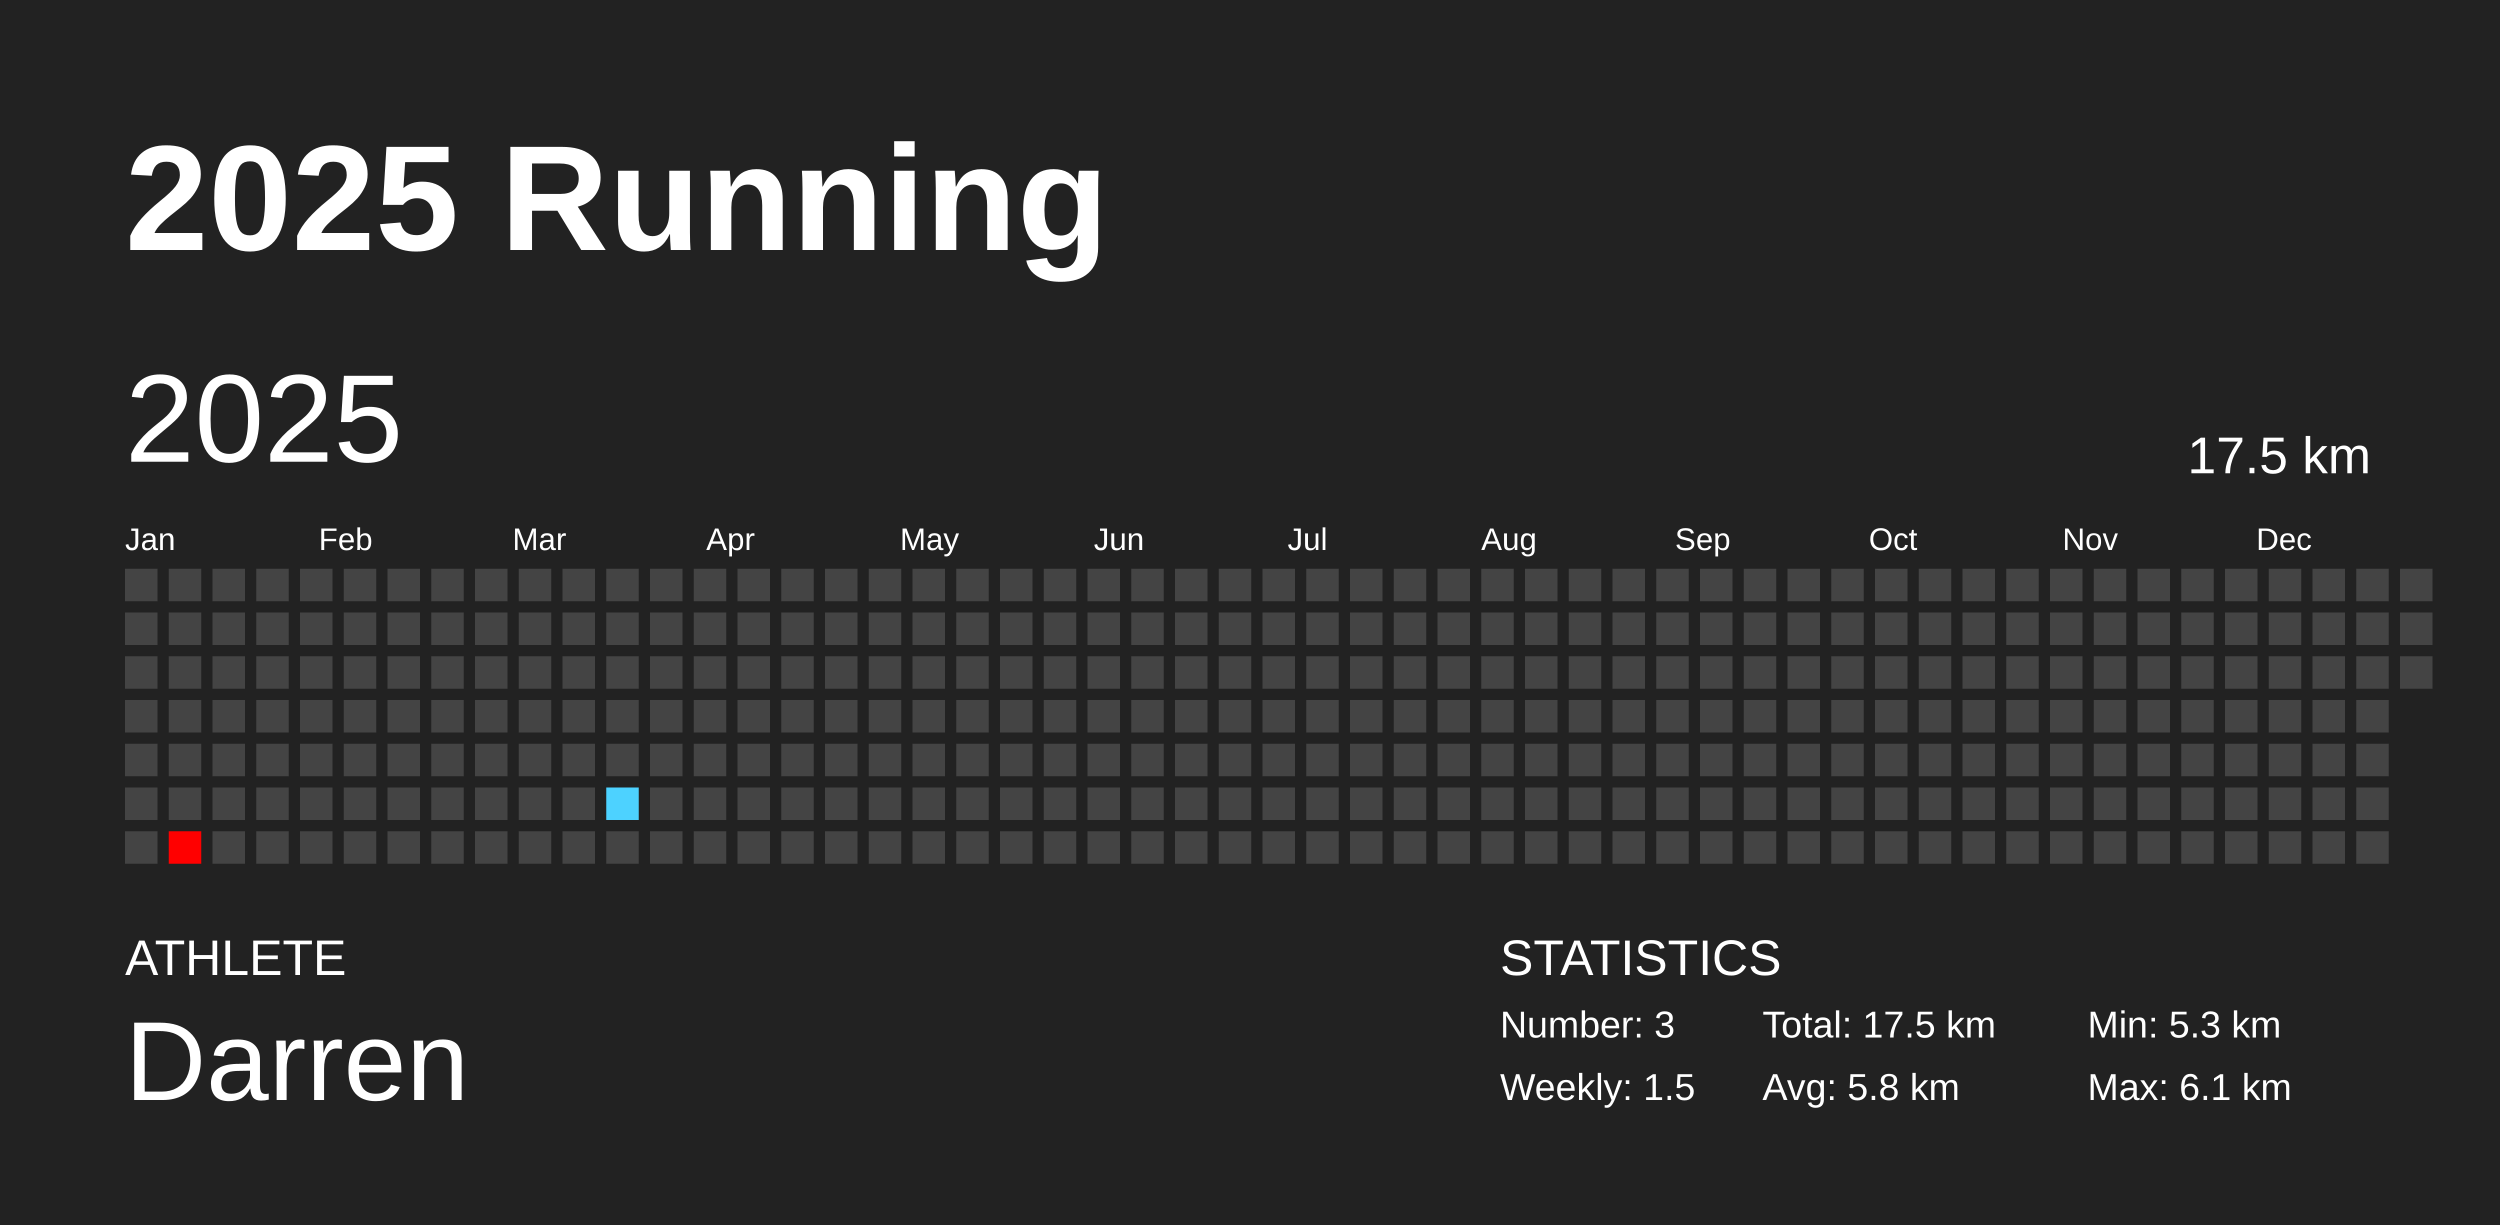
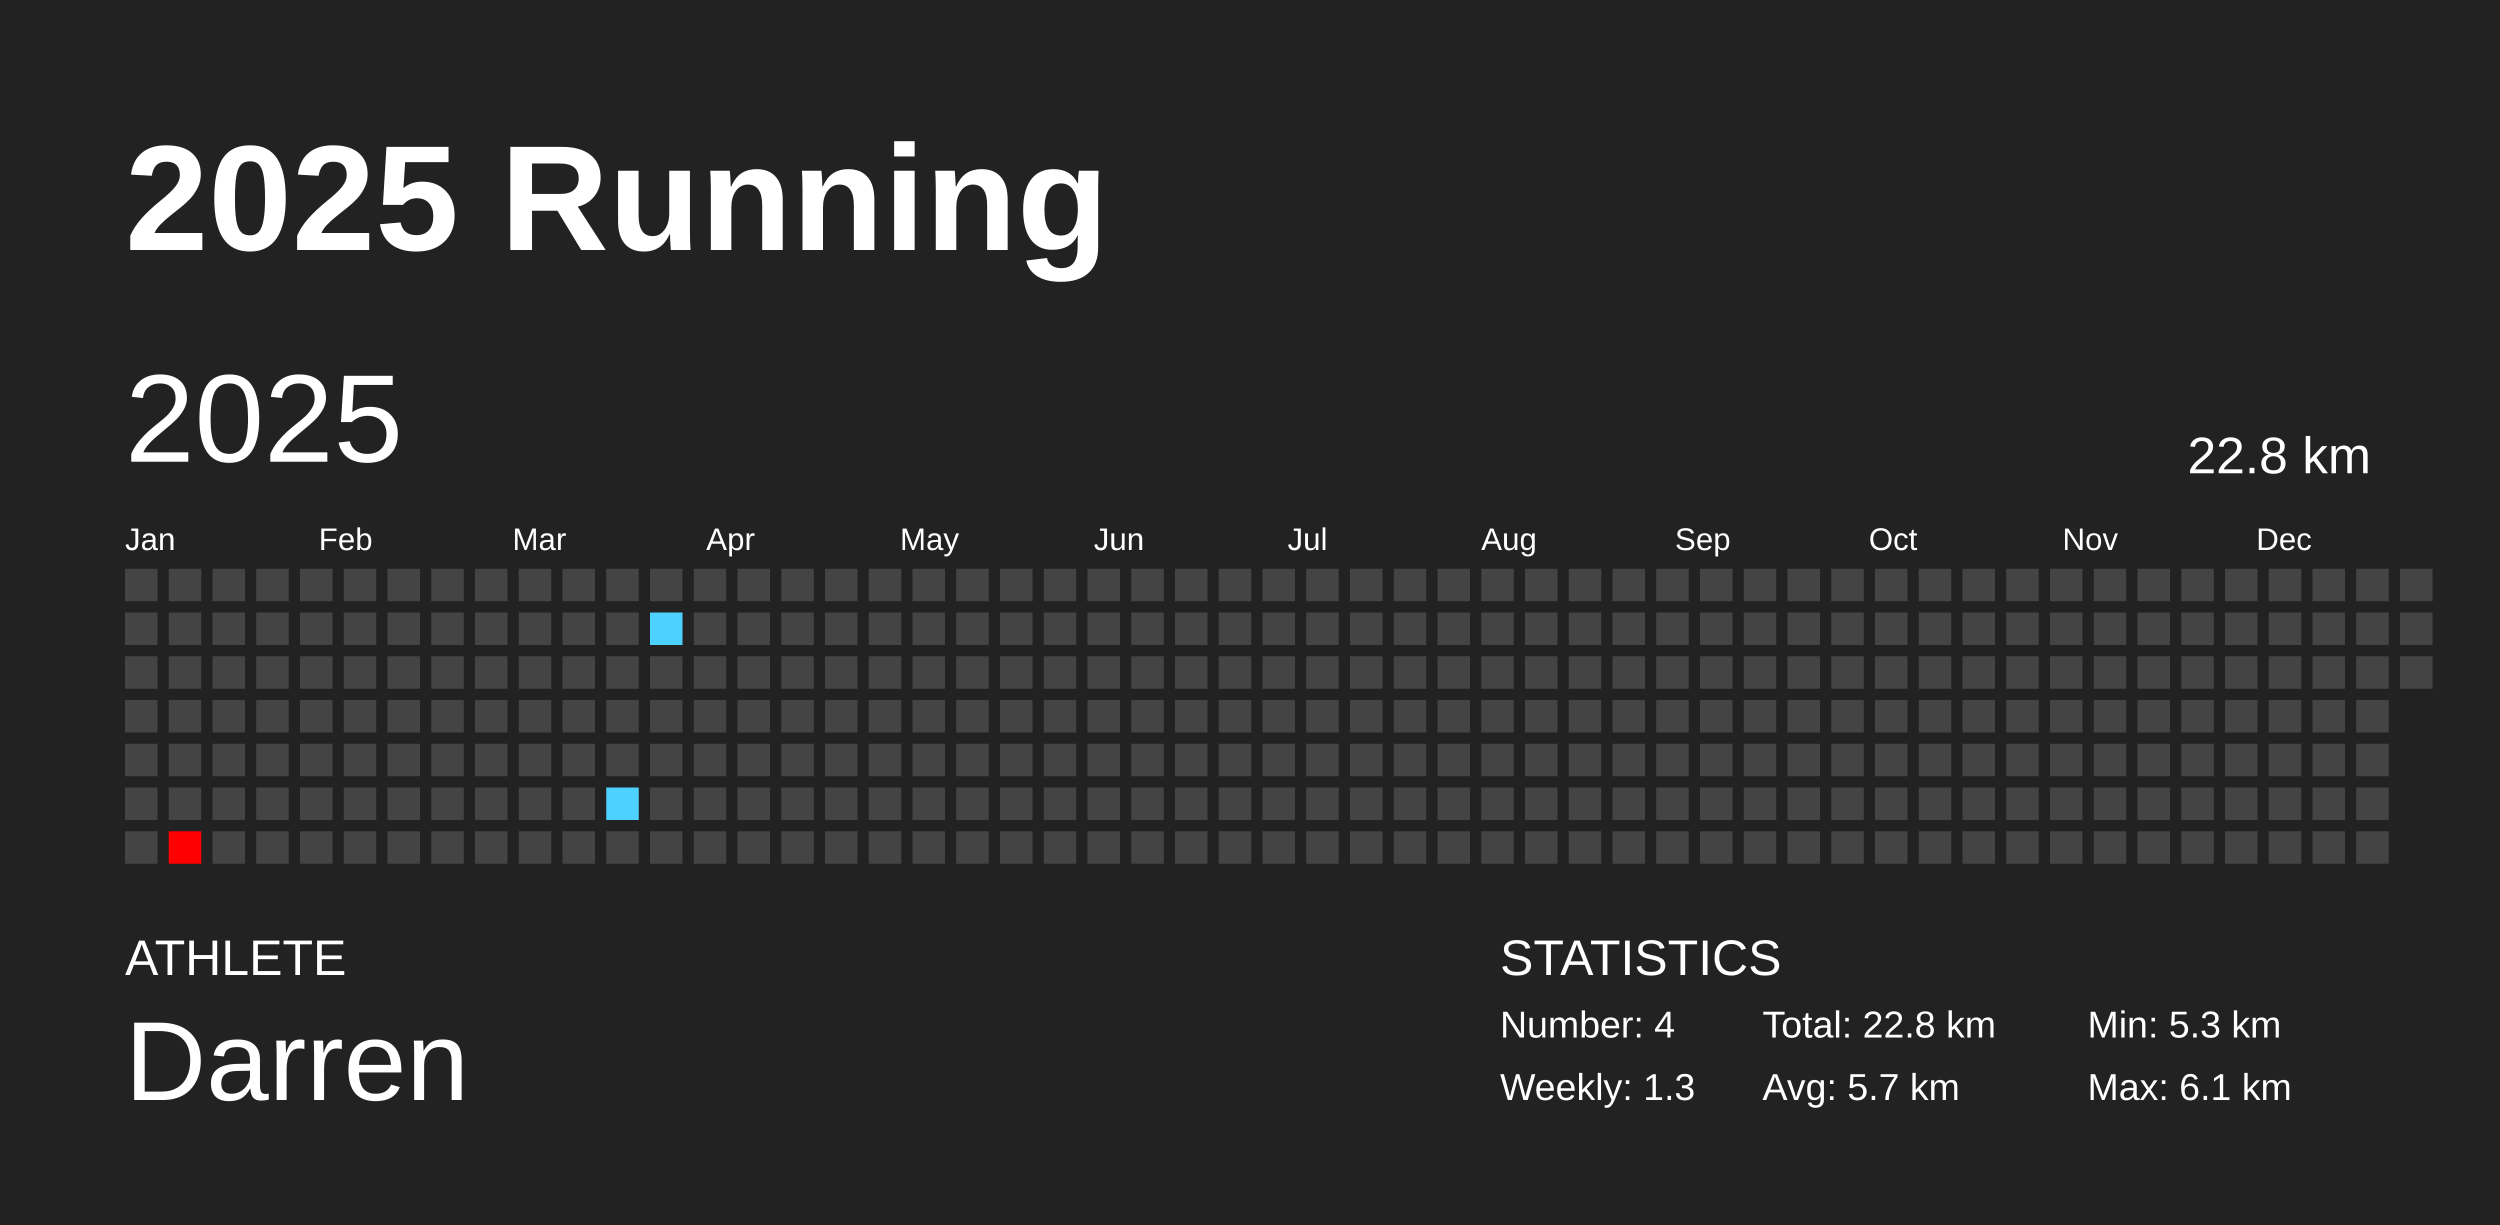
<svg xmlns="http://www.w3.org/2000/svg" baseProfile="full" height="98mm" version="1.1" viewBox="0,0,200,98" width="200mm">
  <defs />
  <rect fill="#222222" height="98" width="200" x="0" y="0" />
  <text fill="#FFFFFF" style="font-size:12px; font-family:Arial; font-weight:bold;" x="10" y="20">2025 Running</text>
  <text fill="#FFFFFF" style="font-size:4px; font-family:Arial" x="10" y="78">ATHLETE</text>
  <text fill="#FFFFFF" style="font-size:9px; font-family:Arial" x="10" y="88">Darren</text>
  <text fill="#FFFFFF" style="font-size:4px; font-family:Arial" x="120" y="78">STATISTICS</text>
-   <text fill="#FFFFFF" style="font-size:3px; font-family:Arial" x="120" y="83">Number: 3</text>
-   <text fill="#FFFFFF" style="font-size:3px; font-family:Arial" x="120" y="88">Weekly: 1.5</text>
-   <text fill="#FFFFFF" style="font-size:3px; font-family:Arial" x="141" y="83">Total: 17.5 km</text>
-   <text fill="#FFFFFF" style="font-size:3px; font-family:Arial" x="141" y="88">Avg: 5.8 km</text>
+   <text fill="#FFFFFF" style="font-size:3px; font-family:Arial" x="120" y="83">Number: 4</text>
+   <text fill="#FFFFFF" style="font-size:3px; font-family:Arial" x="120" y="88">Weekly: 1.3</text>
+   <text fill="#FFFFFF" style="font-size:3px; font-family:Arial" x="141" y="83">Total: 22.8 km</text>
+   <text fill="#FFFFFF" style="font-size:3px; font-family:Arial" x="141" y="88">Avg: 5.7 km</text>
  <text fill="#FFFFFF" style="font-size:3px; font-family:Arial" x="167" y="83">Min: 5.3 km</text>
  <text fill="#FFFFFF" style="font-size:3px; font-family:Arial" x="167" y="88">Max: 6.1 km</text>
  <text dominant-baseline="hanging" fill="#FFFFFF" style="font-size:10.0px; font-family:Arial;" x="10" y="30">2025</text>
-   <text dominant-baseline="hanging" fill="#FFFFFF" style="font-size:4.125px; font-family:Arial;" x="175" y="35">17.5 km</text>
+   <text dominant-baseline="hanging" fill="#FFFFFF" style="font-size:4.125px; font-family:Arial;" x="175" y="35">22.8 km</text>
  <text fill="#FFFFFF" style="font-size:2.5px; font-family:Arial" x="10.0" y="44">Jan</text>
  <text fill="#FFFFFF" style="font-size:2.5px; font-family:Arial" x="25.5" y="44">Feb</text>
  <text fill="#FFFFFF" style="font-size:2.5px; font-family:Arial" x="41.0" y="44">Mar</text>
  <text fill="#FFFFFF" style="font-size:2.5px; font-family:Arial" x="56.5" y="44">Apr</text>
  <text fill="#FFFFFF" style="font-size:2.5px; font-family:Arial" x="72.0" y="44">May</text>
  <text fill="#FFFFFF" style="font-size:2.5px; font-family:Arial" x="87.5" y="44">Jun</text>
  <text fill="#FFFFFF" style="font-size:2.5px; font-family:Arial" x="103.0" y="44">Jul</text>
  <text fill="#FFFFFF" style="font-size:2.5px; font-family:Arial" x="118.5" y="44">Aug</text>
  <text fill="#FFFFFF" style="font-size:2.5px; font-family:Arial" x="134.0" y="44">Sep</text>
  <text fill="#FFFFFF" style="font-size:2.5px; font-family:Arial" x="149.5" y="44">Oct</text>
  <text fill="#FFFFFF" style="font-size:2.5px; font-family:Arial" x="165.0" y="44">Nov</text>
  <text fill="#FFFFFF" style="font-size:2.5px; font-family:Arial" x="180.5" y="44">Dec</text>
  <rect fill="#444444" height="2.6" width="2.6" x="10.0" y="45.5" />
  <rect fill="#444444" height="2.6" width="2.6" x="10.0" y="49.0" />
  <rect fill="#444444" height="2.6" width="2.6" x="10.0" y="52.5" />
  <rect fill="#444444" height="2.6" width="2.6" x="10.0" y="56.0" />
  <rect fill="#444444" height="2.6" width="2.6" x="10.0" y="59.5" />
  <rect fill="#444444" height="2.6" width="2.6" x="10.0" y="63.0" />
  <rect fill="#444444" height="2.6" width="2.6" x="10.0" y="66.5" />
  <rect fill="#444444" height="2.6" width="2.6" x="13.5" y="45.5" />
  <rect fill="#444444" height="2.6" width="2.6" x="13.5" y="49.0" />
  <rect fill="#444444" height="2.6" width="2.6" x="13.5" y="52.5" />
  <rect fill="#444444" height="2.6" width="2.6" x="13.5" y="56.0" />
  <rect fill="#444444" height="2.6" width="2.6" x="13.5" y="59.5" />
  <rect fill="#444444" height="2.6" width="2.6" x="13.5" y="63.0" />
  <rect fill="#ff0000" height="2.6" width="2.6" x="13.5" y="66.5" />
  <rect fill="#444444" height="2.6" width="2.6" x="17.0" y="45.5" />
  <rect fill="#444444" height="2.6" width="2.6" x="17.0" y="49.0" />
  <rect fill="#444444" height="2.6" width="2.6" x="17.0" y="52.5" />
  <rect fill="#444444" height="2.6" width="2.6" x="17.0" y="56.0" />
  <rect fill="#444444" height="2.6" width="2.6" x="17.0" y="59.5" />
  <rect fill="#444444" height="2.6" width="2.6" x="17.0" y="63.0" />
  <rect fill="#444444" height="2.6" width="2.6" x="17.0" y="66.5" />
  <rect fill="#444444" height="2.6" width="2.6" x="20.5" y="45.5" />
  <rect fill="#444444" height="2.6" width="2.6" x="20.5" y="49.0" />
  <rect fill="#444444" height="2.6" width="2.6" x="20.5" y="52.5" />
  <rect fill="#444444" height="2.6" width="2.6" x="20.5" y="56.0" />
  <rect fill="#444444" height="2.6" width="2.6" x="20.5" y="59.5" />
  <rect fill="#444444" height="2.6" width="2.6" x="20.5" y="63.0" />
  <rect fill="#444444" height="2.6" width="2.6" x="20.5" y="66.5" />
  <rect fill="#444444" height="2.6" width="2.6" x="24.0" y="45.5" />
  <rect fill="#444444" height="2.6" width="2.6" x="24.0" y="49.0" />
  <rect fill="#444444" height="2.6" width="2.6" x="24.0" y="52.5" />
  <rect fill="#444444" height="2.6" width="2.6" x="24.0" y="56.0" />
  <rect fill="#444444" height="2.6" width="2.6" x="24.0" y="59.5" />
  <rect fill="#444444" height="2.6" width="2.6" x="24.0" y="63.0" />
  <rect fill="#444444" height="2.6" width="2.6" x="24.0" y="66.5" />
  <rect fill="#444444" height="2.6" width="2.6" x="27.5" y="45.5" />
  <rect fill="#444444" height="2.6" width="2.6" x="27.5" y="49.0" />
  <rect fill="#444444" height="2.6" width="2.6" x="27.5" y="52.5" />
  <rect fill="#444444" height="2.6" width="2.6" x="27.5" y="56.0" />
  <rect fill="#444444" height="2.6" width="2.6" x="27.5" y="59.5" />
  <rect fill="#444444" height="2.6" width="2.6" x="27.5" y="63.0" />
  <rect fill="#444444" height="2.6" width="2.6" x="27.5" y="66.5" />
  <rect fill="#444444" height="2.6" width="2.6" x="31.0" y="45.5" />
  <rect fill="#444444" height="2.6" width="2.6" x="31.0" y="49.0" />
  <rect fill="#444444" height="2.6" width="2.6" x="31.0" y="52.5" />
  <rect fill="#444444" height="2.6" width="2.6" x="31.0" y="56.0" />
  <rect fill="#444444" height="2.6" width="2.6" x="31.0" y="59.5" />
  <rect fill="#444444" height="2.6" width="2.6" x="31.0" y="63.0" />
  <rect fill="#444444" height="2.6" width="2.6" x="31.0" y="66.5" />
  <rect fill="#444444" height="2.6" width="2.6" x="34.5" y="45.5" />
  <rect fill="#444444" height="2.6" width="2.6" x="34.5" y="49.0" />
  <rect fill="#444444" height="2.6" width="2.6" x="34.5" y="52.5" />
  <rect fill="#444444" height="2.6" width="2.6" x="34.5" y="56.0" />
  <rect fill="#444444" height="2.6" width="2.6" x="34.5" y="59.5" />
  <rect fill="#444444" height="2.6" width="2.6" x="34.5" y="63.0" />
  <rect fill="#444444" height="2.6" width="2.6" x="34.5" y="66.5" />
  <rect fill="#444444" height="2.6" width="2.6" x="38.0" y="45.5" />
  <rect fill="#444444" height="2.6" width="2.6" x="38.0" y="49.0" />
  <rect fill="#444444" height="2.6" width="2.6" x="38.0" y="52.5" />
  <rect fill="#444444" height="2.6" width="2.6" x="38.0" y="56.0" />
  <rect fill="#444444" height="2.6" width="2.6" x="38.0" y="59.5" />
  <rect fill="#444444" height="2.6" width="2.6" x="38.0" y="63.0" />
  <rect fill="#444444" height="2.6" width="2.6" x="38.0" y="66.5" />
  <rect fill="#444444" height="2.6" width="2.6" x="41.5" y="45.5" />
  <rect fill="#444444" height="2.6" width="2.6" x="41.5" y="49.0" />
  <rect fill="#444444" height="2.6" width="2.6" x="41.5" y="52.5" />
  <rect fill="#444444" height="2.6" width="2.6" x="41.5" y="56.0" />
  <rect fill="#444444" height="2.6" width="2.6" x="41.5" y="59.5" />
  <rect fill="#444444" height="2.6" width="2.6" x="41.5" y="63.0" />
  <rect fill="#444444" height="2.6" width="2.6" x="41.5" y="66.5" />
  <rect fill="#444444" height="2.6" width="2.6" x="45.0" y="45.5" />
  <rect fill="#444444" height="2.6" width="2.6" x="45.0" y="49.0" />
  <rect fill="#444444" height="2.6" width="2.6" x="45.0" y="52.5" />
  <rect fill="#444444" height="2.6" width="2.6" x="45.0" y="56.0" />
  <rect fill="#444444" height="2.6" width="2.6" x="45.0" y="59.5" />
  <rect fill="#444444" height="2.6" width="2.6" x="45.0" y="63.0" />
  <rect fill="#444444" height="2.6" width="2.6" x="45.0" y="66.5" />
  <rect fill="#444444" height="2.6" width="2.6" x="48.5" y="45.5" />
  <rect fill="#444444" height="2.6" width="2.6" x="48.5" y="49.0" />
  <rect fill="#444444" height="2.6" width="2.6" x="48.5" y="52.5" />
  <rect fill="#444444" height="2.6" width="2.6" x="48.5" y="56.0" />
  <rect fill="#444444" height="2.6" width="2.6" x="48.5" y="59.5" />
  <rect fill="#4dd2ff" height="2.6" width="2.6" x="48.5" y="63.0" />
  <rect fill="#444444" height="2.6" width="2.6" x="48.5" y="66.5" />
  <rect fill="#444444" height="2.6" width="2.6" x="52.0" y="45.5" />
-   <rect fill="#444444" height="2.6" width="2.6" x="52.0" y="49.0" />
+   <rect fill="#4dd2ff" height="2.6" width="2.6" x="52.0" y="49.0" />
  <rect fill="#444444" height="2.6" width="2.6" x="52.0" y="52.5" />
  <rect fill="#444444" height="2.6" width="2.6" x="52.0" y="56.0" />
  <rect fill="#444444" height="2.6" width="2.6" x="52.0" y="59.5" />
  <rect fill="#444444" height="2.6" width="2.6" x="52.0" y="63.0" />
  <rect fill="#444444" height="2.6" width="2.6" x="52.0" y="66.5" />
  <rect fill="#444444" height="2.6" width="2.6" x="55.5" y="45.5" />
  <rect fill="#444444" height="2.6" width="2.6" x="55.5" y="49.0" />
  <rect fill="#444444" height="2.6" width="2.6" x="55.5" y="52.5" />
  <rect fill="#444444" height="2.6" width="2.6" x="55.5" y="56.0" />
  <rect fill="#444444" height="2.6" width="2.6" x="55.5" y="59.5" />
  <rect fill="#444444" height="2.6" width="2.6" x="55.5" y="63.0" />
  <rect fill="#444444" height="2.6" width="2.6" x="55.5" y="66.5" />
  <rect fill="#444444" height="2.6" width="2.6" x="59.0" y="45.5" />
  <rect fill="#444444" height="2.6" width="2.6" x="59.0" y="49.0" />
  <rect fill="#444444" height="2.6" width="2.6" x="59.0" y="52.5" />
  <rect fill="#444444" height="2.6" width="2.6" x="59.0" y="56.0" />
  <rect fill="#444444" height="2.6" width="2.6" x="59.0" y="59.5" />
  <rect fill="#444444" height="2.6" width="2.6" x="59.0" y="63.0" />
  <rect fill="#444444" height="2.6" width="2.6" x="59.0" y="66.5" />
  <rect fill="#444444" height="2.6" width="2.6" x="62.5" y="45.5" />
  <rect fill="#444444" height="2.6" width="2.6" x="62.5" y="49.0" />
  <rect fill="#444444" height="2.6" width="2.6" x="62.5" y="52.5" />
  <rect fill="#444444" height="2.6" width="2.6" x="62.5" y="56.0" />
  <rect fill="#444444" height="2.6" width="2.6" x="62.5" y="59.5" />
  <rect fill="#444444" height="2.6" width="2.6" x="62.5" y="63.0" />
  <rect fill="#444444" height="2.6" width="2.6" x="62.5" y="66.5" />
  <rect fill="#444444" height="2.6" width="2.6" x="66.0" y="45.5" />
  <rect fill="#444444" height="2.6" width="2.6" x="66.0" y="49.0" />
  <rect fill="#444444" height="2.6" width="2.6" x="66.0" y="52.5" />
  <rect fill="#444444" height="2.6" width="2.6" x="66.0" y="56.0" />
  <rect fill="#444444" height="2.6" width="2.6" x="66.0" y="59.5" />
  <rect fill="#444444" height="2.6" width="2.6" x="66.0" y="63.0" />
  <rect fill="#444444" height="2.6" width="2.6" x="66.0" y="66.5" />
  <rect fill="#444444" height="2.6" width="2.6" x="69.5" y="45.5" />
  <rect fill="#444444" height="2.6" width="2.6" x="69.5" y="49.0" />
  <rect fill="#444444" height="2.6" width="2.6" x="69.5" y="52.5" />
  <rect fill="#444444" height="2.6" width="2.6" x="69.5" y="56.0" />
  <rect fill="#444444" height="2.6" width="2.6" x="69.5" y="59.5" />
  <rect fill="#444444" height="2.6" width="2.6" x="69.5" y="63.0" />
  <rect fill="#444444" height="2.6" width="2.6" x="69.5" y="66.5" />
  <rect fill="#444444" height="2.6" width="2.6" x="73.0" y="45.5" />
  <rect fill="#444444" height="2.6" width="2.6" x="73.0" y="49.0" />
  <rect fill="#444444" height="2.6" width="2.6" x="73.0" y="52.5" />
  <rect fill="#444444" height="2.6" width="2.6" x="73.0" y="56.0" />
  <rect fill="#444444" height="2.6" width="2.6" x="73.0" y="59.5" />
  <rect fill="#444444" height="2.6" width="2.6" x="73.0" y="63.0" />
  <rect fill="#444444" height="2.6" width="2.6" x="73.0" y="66.5" />
  <rect fill="#444444" height="2.6" width="2.6" x="76.5" y="45.5" />
  <rect fill="#444444" height="2.6" width="2.6" x="76.5" y="49.0" />
  <rect fill="#444444" height="2.6" width="2.6" x="76.5" y="52.5" />
  <rect fill="#444444" height="2.6" width="2.6" x="76.5" y="56.0" />
  <rect fill="#444444" height="2.6" width="2.6" x="76.5" y="59.5" />
  <rect fill="#444444" height="2.6" width="2.6" x="76.5" y="63.0" />
  <rect fill="#444444" height="2.6" width="2.6" x="76.5" y="66.5" />
  <rect fill="#444444" height="2.6" width="2.6" x="80.0" y="45.5" />
  <rect fill="#444444" height="2.6" width="2.6" x="80.0" y="49.0" />
  <rect fill="#444444" height="2.6" width="2.6" x="80.0" y="52.5" />
  <rect fill="#444444" height="2.6" width="2.6" x="80.0" y="56.0" />
  <rect fill="#444444" height="2.6" width="2.6" x="80.0" y="59.5" />
  <rect fill="#444444" height="2.6" width="2.6" x="80.0" y="63.0" />
  <rect fill="#444444" height="2.6" width="2.6" x="80.0" y="66.5" />
  <rect fill="#444444" height="2.6" width="2.6" x="83.5" y="45.5" />
  <rect fill="#444444" height="2.6" width="2.6" x="83.5" y="49.0" />
  <rect fill="#444444" height="2.6" width="2.6" x="83.5" y="52.5" />
  <rect fill="#444444" height="2.6" width="2.6" x="83.5" y="56.0" />
  <rect fill="#444444" height="2.6" width="2.6" x="83.5" y="59.5" />
  <rect fill="#444444" height="2.6" width="2.6" x="83.5" y="63.0" />
  <rect fill="#444444" height="2.6" width="2.6" x="83.5" y="66.5" />
  <rect fill="#444444" height="2.6" width="2.6" x="87.0" y="45.5" />
  <rect fill="#444444" height="2.6" width="2.6" x="87.0" y="49.0" />
  <rect fill="#444444" height="2.6" width="2.6" x="87.0" y="52.5" />
  <rect fill="#444444" height="2.6" width="2.6" x="87.0" y="56.0" />
  <rect fill="#444444" height="2.6" width="2.6" x="87.0" y="59.5" />
  <rect fill="#444444" height="2.6" width="2.6" x="87.0" y="63.0" />
  <rect fill="#444444" height="2.6" width="2.6" x="87.0" y="66.5" />
  <rect fill="#444444" height="2.6" width="2.6" x="90.5" y="45.5" />
  <rect fill="#444444" height="2.6" width="2.6" x="90.5" y="49.0" />
  <rect fill="#444444" height="2.6" width="2.6" x="90.5" y="52.5" />
  <rect fill="#444444" height="2.6" width="2.6" x="90.5" y="56.0" />
  <rect fill="#444444" height="2.6" width="2.6" x="90.5" y="59.5" />
  <rect fill="#444444" height="2.6" width="2.6" x="90.5" y="63.0" />
  <rect fill="#444444" height="2.6" width="2.6" x="90.5" y="66.5" />
  <rect fill="#444444" height="2.6" width="2.6" x="94.0" y="45.5" />
  <rect fill="#444444" height="2.6" width="2.6" x="94.0" y="49.0" />
  <rect fill="#444444" height="2.6" width="2.6" x="94.0" y="52.5" />
  <rect fill="#444444" height="2.6" width="2.6" x="94.0" y="56.0" />
  <rect fill="#444444" height="2.6" width="2.6" x="94.0" y="59.5" />
  <rect fill="#444444" height="2.6" width="2.6" x="94.0" y="63.0" />
  <rect fill="#444444" height="2.6" width="2.6" x="94.0" y="66.5" />
  <rect fill="#444444" height="2.6" width="2.6" x="97.5" y="45.5" />
  <rect fill="#444444" height="2.6" width="2.6" x="97.5" y="49.0" />
  <rect fill="#444444" height="2.6" width="2.6" x="97.5" y="52.5" />
  <rect fill="#444444" height="2.6" width="2.6" x="97.5" y="56.0" />
  <rect fill="#444444" height="2.6" width="2.6" x="97.5" y="59.5" />
  <rect fill="#444444" height="2.6" width="2.6" x="97.5" y="63.0" />
  <rect fill="#444444" height="2.6" width="2.6" x="97.5" y="66.5" />
  <rect fill="#444444" height="2.6" width="2.6" x="101.0" y="45.5" />
  <rect fill="#444444" height="2.6" width="2.6" x="101.0" y="49.0" />
  <rect fill="#444444" height="2.6" width="2.6" x="101.0" y="52.5" />
  <rect fill="#444444" height="2.6" width="2.6" x="101.0" y="56.0" />
  <rect fill="#444444" height="2.6" width="2.6" x="101.0" y="59.5" />
  <rect fill="#444444" height="2.6" width="2.6" x="101.0" y="63.0" />
  <rect fill="#444444" height="2.6" width="2.6" x="101.0" y="66.5" />
  <rect fill="#444444" height="2.6" width="2.6" x="104.5" y="45.5" />
  <rect fill="#444444" height="2.6" width="2.6" x="104.5" y="49.0" />
  <rect fill="#444444" height="2.6" width="2.6" x="104.5" y="52.5" />
  <rect fill="#444444" height="2.6" width="2.6" x="104.5" y="56.0" />
  <rect fill="#444444" height="2.6" width="2.6" x="104.5" y="59.5" />
  <rect fill="#444444" height="2.6" width="2.6" x="104.5" y="63.0" />
  <rect fill="#444444" height="2.6" width="2.6" x="104.5" y="66.5" />
  <rect fill="#444444" height="2.6" width="2.6" x="108.0" y="45.5" />
  <rect fill="#444444" height="2.6" width="2.6" x="108.0" y="49.0" />
  <rect fill="#444444" height="2.6" width="2.6" x="108.0" y="52.5" />
  <rect fill="#444444" height="2.6" width="2.6" x="108.0" y="56.0" />
  <rect fill="#444444" height="2.6" width="2.6" x="108.0" y="59.5" />
  <rect fill="#444444" height="2.6" width="2.6" x="108.0" y="63.0" />
  <rect fill="#444444" height="2.6" width="2.6" x="108.0" y="66.5" />
  <rect fill="#444444" height="2.6" width="2.6" x="111.5" y="45.5" />
  <rect fill="#444444" height="2.6" width="2.6" x="111.5" y="49.0" />
  <rect fill="#444444" height="2.6" width="2.6" x="111.5" y="52.5" />
  <rect fill="#444444" height="2.6" width="2.6" x="111.5" y="56.0" />
  <rect fill="#444444" height="2.6" width="2.6" x="111.5" y="59.5" />
  <rect fill="#444444" height="2.6" width="2.6" x="111.5" y="63.0" />
  <rect fill="#444444" height="2.6" width="2.6" x="111.5" y="66.5" />
  <rect fill="#444444" height="2.6" width="2.6" x="115.0" y="45.5" />
  <rect fill="#444444" height="2.6" width="2.6" x="115.0" y="49.0" />
  <rect fill="#444444" height="2.6" width="2.6" x="115.0" y="52.5" />
  <rect fill="#444444" height="2.6" width="2.6" x="115.0" y="56.0" />
  <rect fill="#444444" height="2.6" width="2.6" x="115.0" y="59.5" />
  <rect fill="#444444" height="2.6" width="2.6" x="115.0" y="63.0" />
  <rect fill="#444444" height="2.6" width="2.6" x="115.0" y="66.5" />
  <rect fill="#444444" height="2.6" width="2.6" x="118.5" y="45.5" />
  <rect fill="#444444" height="2.6" width="2.6" x="118.5" y="49.0" />
  <rect fill="#444444" height="2.6" width="2.6" x="118.5" y="52.5" />
  <rect fill="#444444" height="2.6" width="2.6" x="118.5" y="56.0" />
  <rect fill="#444444" height="2.6" width="2.6" x="118.5" y="59.5" />
  <rect fill="#444444" height="2.6" width="2.6" x="118.5" y="63.0" />
  <rect fill="#444444" height="2.6" width="2.6" x="118.5" y="66.5" />
  <rect fill="#444444" height="2.6" width="2.6" x="122.0" y="45.5" />
  <rect fill="#444444" height="2.6" width="2.6" x="122.0" y="49.0" />
  <rect fill="#444444" height="2.6" width="2.6" x="122.0" y="52.5" />
  <rect fill="#444444" height="2.6" width="2.6" x="122.0" y="56.0" />
  <rect fill="#444444" height="2.6" width="2.6" x="122.0" y="59.5" />
  <rect fill="#444444" height="2.6" width="2.6" x="122.0" y="63.0" />
  <rect fill="#444444" height="2.6" width="2.6" x="122.0" y="66.5" />
  <rect fill="#444444" height="2.6" width="2.6" x="125.5" y="45.5" />
  <rect fill="#444444" height="2.6" width="2.6" x="125.5" y="49.0" />
  <rect fill="#444444" height="2.6" width="2.6" x="125.5" y="52.5" />
  <rect fill="#444444" height="2.6" width="2.6" x="125.5" y="56.0" />
  <rect fill="#444444" height="2.6" width="2.6" x="125.5" y="59.5" />
  <rect fill="#444444" height="2.6" width="2.6" x="125.5" y="63.0" />
  <rect fill="#444444" height="2.6" width="2.6" x="125.5" y="66.5" />
  <rect fill="#444444" height="2.6" width="2.6" x="129.0" y="45.5" />
  <rect fill="#444444" height="2.6" width="2.6" x="129.0" y="49.0" />
  <rect fill="#444444" height="2.6" width="2.6" x="129.0" y="52.5" />
  <rect fill="#444444" height="2.6" width="2.6" x="129.0" y="56.0" />
  <rect fill="#444444" height="2.6" width="2.6" x="129.0" y="59.5" />
  <rect fill="#444444" height="2.6" width="2.6" x="129.0" y="63.0" />
  <rect fill="#444444" height="2.6" width="2.6" x="129.0" y="66.5" />
  <rect fill="#444444" height="2.6" width="2.6" x="132.5" y="45.5" />
  <rect fill="#444444" height="2.6" width="2.6" x="132.5" y="49.0" />
  <rect fill="#444444" height="2.6" width="2.6" x="132.5" y="52.5" />
  <rect fill="#444444" height="2.6" width="2.6" x="132.5" y="56.0" />
  <rect fill="#444444" height="2.6" width="2.6" x="132.5" y="59.5" />
  <rect fill="#444444" height="2.6" width="2.6" x="132.5" y="63.0" />
  <rect fill="#444444" height="2.6" width="2.6" x="132.5" y="66.5" />
  <rect fill="#444444" height="2.6" width="2.6" x="136.0" y="45.5" />
  <rect fill="#444444" height="2.6" width="2.6" x="136.0" y="49.0" />
  <rect fill="#444444" height="2.6" width="2.6" x="136.0" y="52.5" />
  <rect fill="#444444" height="2.6" width="2.6" x="136.0" y="56.0" />
  <rect fill="#444444" height="2.6" width="2.6" x="136.0" y="59.5" />
  <rect fill="#444444" height="2.6" width="2.6" x="136.0" y="63.0" />
  <rect fill="#444444" height="2.6" width="2.6" x="136.0" y="66.5" />
  <rect fill="#444444" height="2.6" width="2.6" x="139.5" y="45.5" />
  <rect fill="#444444" height="2.6" width="2.6" x="139.5" y="49.0" />
  <rect fill="#444444" height="2.6" width="2.6" x="139.5" y="52.5" />
  <rect fill="#444444" height="2.6" width="2.6" x="139.5" y="56.0" />
  <rect fill="#444444" height="2.6" width="2.6" x="139.5" y="59.5" />
  <rect fill="#444444" height="2.6" width="2.6" x="139.5" y="63.0" />
  <rect fill="#444444" height="2.6" width="2.6" x="139.5" y="66.5" />
  <rect fill="#444444" height="2.6" width="2.6" x="143.0" y="45.5" />
  <rect fill="#444444" height="2.6" width="2.6" x="143.0" y="49.0" />
  <rect fill="#444444" height="2.6" width="2.6" x="143.0" y="52.5" />
  <rect fill="#444444" height="2.6" width="2.6" x="143.0" y="56.0" />
  <rect fill="#444444" height="2.6" width="2.6" x="143.0" y="59.5" />
  <rect fill="#444444" height="2.6" width="2.6" x="143.0" y="63.0" />
  <rect fill="#444444" height="2.6" width="2.6" x="143.0" y="66.5" />
  <rect fill="#444444" height="2.6" width="2.6" x="146.5" y="45.5" />
  <rect fill="#444444" height="2.6" width="2.6" x="146.5" y="49.0" />
  <rect fill="#444444" height="2.6" width="2.6" x="146.5" y="52.5" />
  <rect fill="#444444" height="2.6" width="2.6" x="146.5" y="56.0" />
  <rect fill="#444444" height="2.6" width="2.6" x="146.5" y="59.5" />
  <rect fill="#444444" height="2.6" width="2.6" x="146.5" y="63.0" />
  <rect fill="#444444" height="2.6" width="2.6" x="146.5" y="66.5" />
  <rect fill="#444444" height="2.6" width="2.6" x="150.0" y="45.5" />
  <rect fill="#444444" height="2.6" width="2.6" x="150.0" y="49.0" />
  <rect fill="#444444" height="2.6" width="2.6" x="150.0" y="52.5" />
  <rect fill="#444444" height="2.6" width="2.6" x="150.0" y="56.0" />
  <rect fill="#444444" height="2.6" width="2.6" x="150.0" y="59.5" />
  <rect fill="#444444" height="2.6" width="2.6" x="150.0" y="63.0" />
  <rect fill="#444444" height="2.6" width="2.6" x="150.0" y="66.5" />
  <rect fill="#444444" height="2.6" width="2.6" x="153.5" y="45.5" />
  <rect fill="#444444" height="2.6" width="2.6" x="153.5" y="49.0" />
  <rect fill="#444444" height="2.6" width="2.6" x="153.5" y="52.5" />
  <rect fill="#444444" height="2.6" width="2.6" x="153.5" y="56.0" />
  <rect fill="#444444" height="2.6" width="2.6" x="153.5" y="59.5" />
  <rect fill="#444444" height="2.6" width="2.6" x="153.5" y="63.0" />
  <rect fill="#444444" height="2.6" width="2.6" x="153.5" y="66.5" />
  <rect fill="#444444" height="2.6" width="2.6" x="157.0" y="45.5" />
  <rect fill="#444444" height="2.6" width="2.6" x="157.0" y="49.0" />
  <rect fill="#444444" height="2.6" width="2.6" x="157.0" y="52.5" />
  <rect fill="#444444" height="2.6" width="2.6" x="157.0" y="56.0" />
  <rect fill="#444444" height="2.6" width="2.6" x="157.0" y="59.5" />
  <rect fill="#444444" height="2.6" width="2.6" x="157.0" y="63.0" />
  <rect fill="#444444" height="2.6" width="2.6" x="157.0" y="66.5" />
  <rect fill="#444444" height="2.6" width="2.6" x="160.5" y="45.5" />
  <rect fill="#444444" height="2.6" width="2.6" x="160.5" y="49.0" />
  <rect fill="#444444" height="2.6" width="2.6" x="160.5" y="52.5" />
  <rect fill="#444444" height="2.6" width="2.6" x="160.5" y="56.0" />
  <rect fill="#444444" height="2.6" width="2.6" x="160.5" y="59.5" />
  <rect fill="#444444" height="2.6" width="2.6" x="160.5" y="63.0" />
  <rect fill="#444444" height="2.6" width="2.6" x="160.5" y="66.5" />
  <rect fill="#444444" height="2.6" width="2.6" x="164.0" y="45.5" />
  <rect fill="#444444" height="2.6" width="2.6" x="164.0" y="49.0" />
  <rect fill="#444444" height="2.6" width="2.6" x="164.0" y="52.5" />
  <rect fill="#444444" height="2.6" width="2.6" x="164.0" y="56.0" />
  <rect fill="#444444" height="2.6" width="2.6" x="164.0" y="59.5" />
  <rect fill="#444444" height="2.6" width="2.6" x="164.0" y="63.0" />
  <rect fill="#444444" height="2.6" width="2.6" x="164.0" y="66.5" />
  <rect fill="#444444" height="2.6" width="2.6" x="167.5" y="45.5" />
  <rect fill="#444444" height="2.6" width="2.6" x="167.5" y="49.0" />
  <rect fill="#444444" height="2.6" width="2.6" x="167.5" y="52.5" />
  <rect fill="#444444" height="2.6" width="2.6" x="167.5" y="56.0" />
  <rect fill="#444444" height="2.6" width="2.6" x="167.5" y="59.5" />
  <rect fill="#444444" height="2.6" width="2.6" x="167.5" y="63.0" />
  <rect fill="#444444" height="2.6" width="2.6" x="167.5" y="66.5" />
  <rect fill="#444444" height="2.6" width="2.6" x="171.0" y="45.5" />
  <rect fill="#444444" height="2.6" width="2.6" x="171.0" y="49.0" />
  <rect fill="#444444" height="2.6" width="2.6" x="171.0" y="52.5" />
  <rect fill="#444444" height="2.6" width="2.6" x="171.0" y="56.0" />
  <rect fill="#444444" height="2.6" width="2.6" x="171.0" y="59.5" />
  <rect fill="#444444" height="2.6" width="2.6" x="171.0" y="63.0" />
  <rect fill="#444444" height="2.6" width="2.6" x="171.0" y="66.5" />
  <rect fill="#444444" height="2.6" width="2.6" x="174.5" y="45.5" />
  <rect fill="#444444" height="2.6" width="2.6" x="174.5" y="49.0" />
  <rect fill="#444444" height="2.6" width="2.6" x="174.5" y="52.5" />
  <rect fill="#444444" height="2.6" width="2.6" x="174.5" y="56.0" />
  <rect fill="#444444" height="2.6" width="2.6" x="174.5" y="59.5" />
  <rect fill="#444444" height="2.6" width="2.6" x="174.5" y="63.0" />
  <rect fill="#444444" height="2.6" width="2.6" x="174.5" y="66.5" />
  <rect fill="#444444" height="2.6" width="2.6" x="178.0" y="45.5" />
  <rect fill="#444444" height="2.6" width="2.6" x="178.0" y="49.0" />
  <rect fill="#444444" height="2.6" width="2.6" x="178.0" y="52.5" />
  <rect fill="#444444" height="2.6" width="2.6" x="178.0" y="56.0" />
  <rect fill="#444444" height="2.6" width="2.6" x="178.0" y="59.5" />
  <rect fill="#444444" height="2.6" width="2.6" x="178.0" y="63.0" />
  <rect fill="#444444" height="2.6" width="2.6" x="178.0" y="66.5" />
  <rect fill="#444444" height="2.6" width="2.6" x="181.5" y="45.5" />
  <rect fill="#444444" height="2.6" width="2.6" x="181.5" y="49.0" />
  <rect fill="#444444" height="2.6" width="2.6" x="181.5" y="52.5" />
  <rect fill="#444444" height="2.6" width="2.6" x="181.5" y="56.0" />
  <rect fill="#444444" height="2.6" width="2.6" x="181.5" y="59.5" />
  <rect fill="#444444" height="2.6" width="2.6" x="181.5" y="63.0" />
  <rect fill="#444444" height="2.6" width="2.6" x="181.5" y="66.5" />
  <rect fill="#444444" height="2.6" width="2.6" x="185.0" y="45.5" />
  <rect fill="#444444" height="2.6" width="2.6" x="185.0" y="49.0" />
  <rect fill="#444444" height="2.6" width="2.6" x="185.0" y="52.5" />
  <rect fill="#444444" height="2.6" width="2.6" x="185.0" y="56.0" />
  <rect fill="#444444" height="2.6" width="2.6" x="185.0" y="59.5" />
  <rect fill="#444444" height="2.6" width="2.6" x="185.0" y="63.0" />
  <rect fill="#444444" height="2.6" width="2.6" x="185.0" y="66.5" />
  <rect fill="#444444" height="2.6" width="2.6" x="188.5" y="45.5" />
  <rect fill="#444444" height="2.6" width="2.6" x="188.5" y="49.0" />
  <rect fill="#444444" height="2.6" width="2.6" x="188.5" y="52.5" />
  <rect fill="#444444" height="2.6" width="2.6" x="188.5" y="56.0" />
  <rect fill="#444444" height="2.6" width="2.6" x="188.5" y="59.5" />
  <rect fill="#444444" height="2.6" width="2.6" x="188.5" y="63.0" />
  <rect fill="#444444" height="2.6" width="2.6" x="188.5" y="66.5" />
  <rect fill="#444444" height="2.6" width="2.6" x="192.0" y="45.5" />
  <rect fill="#444444" height="2.6" width="2.6" x="192.0" y="49.0" />
  <rect fill="#444444" height="2.6" width="2.6" x="192.0" y="52.5" />
</svg>
